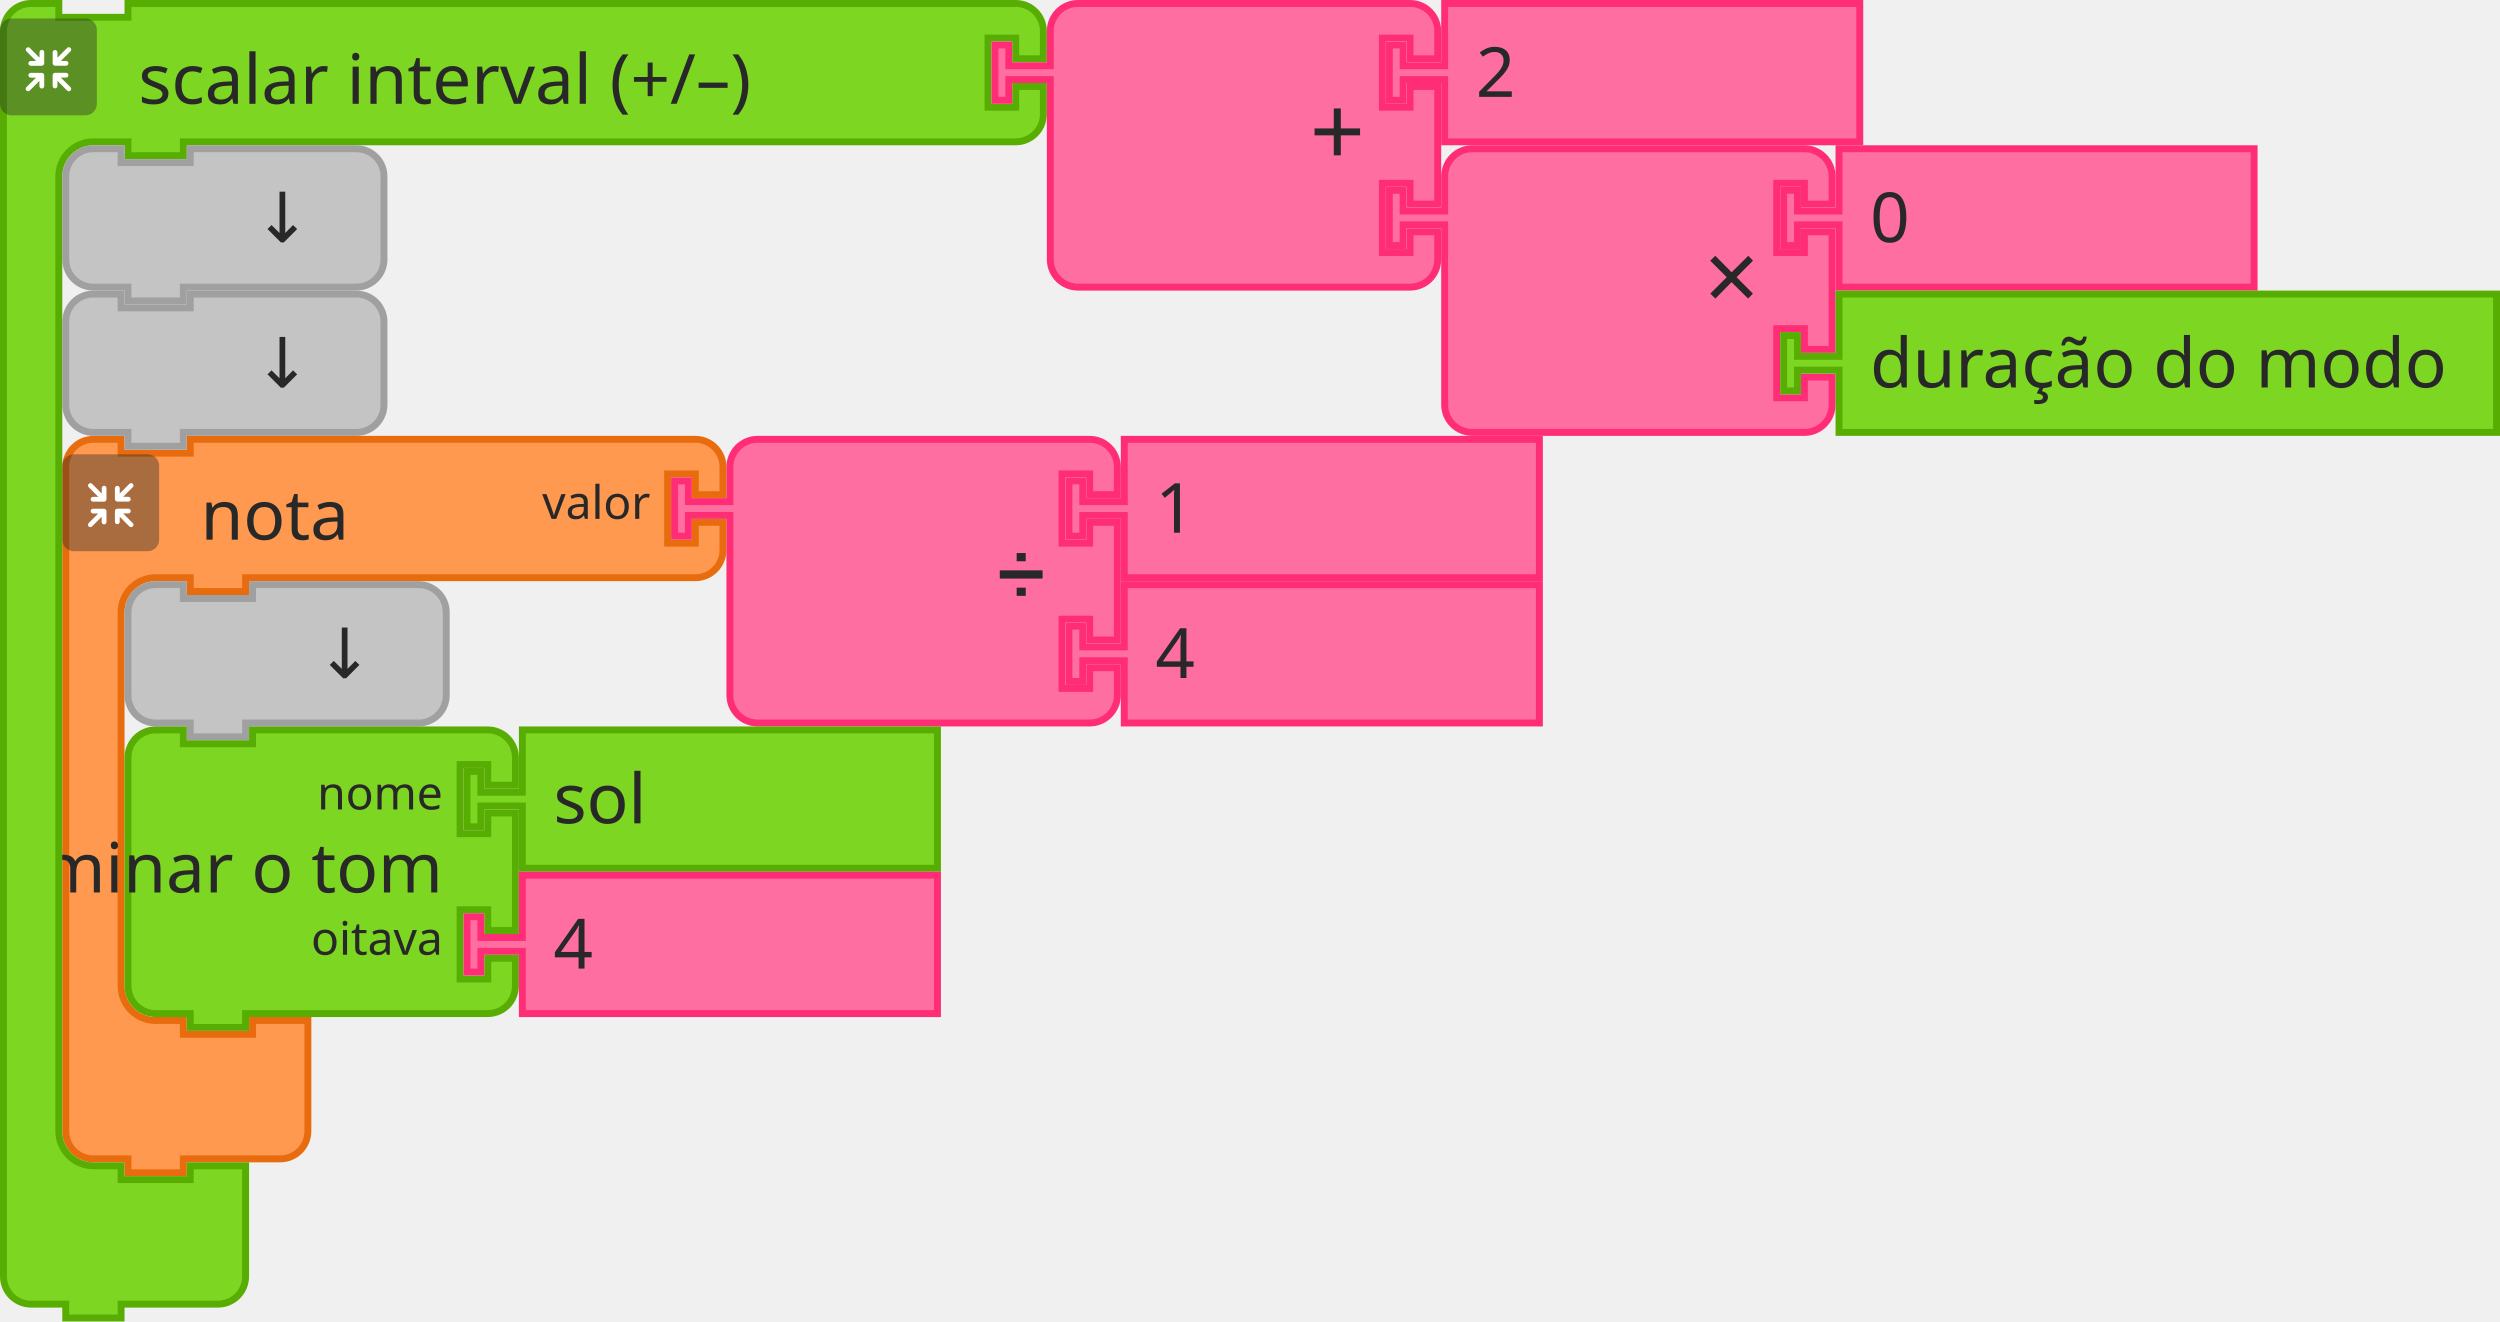
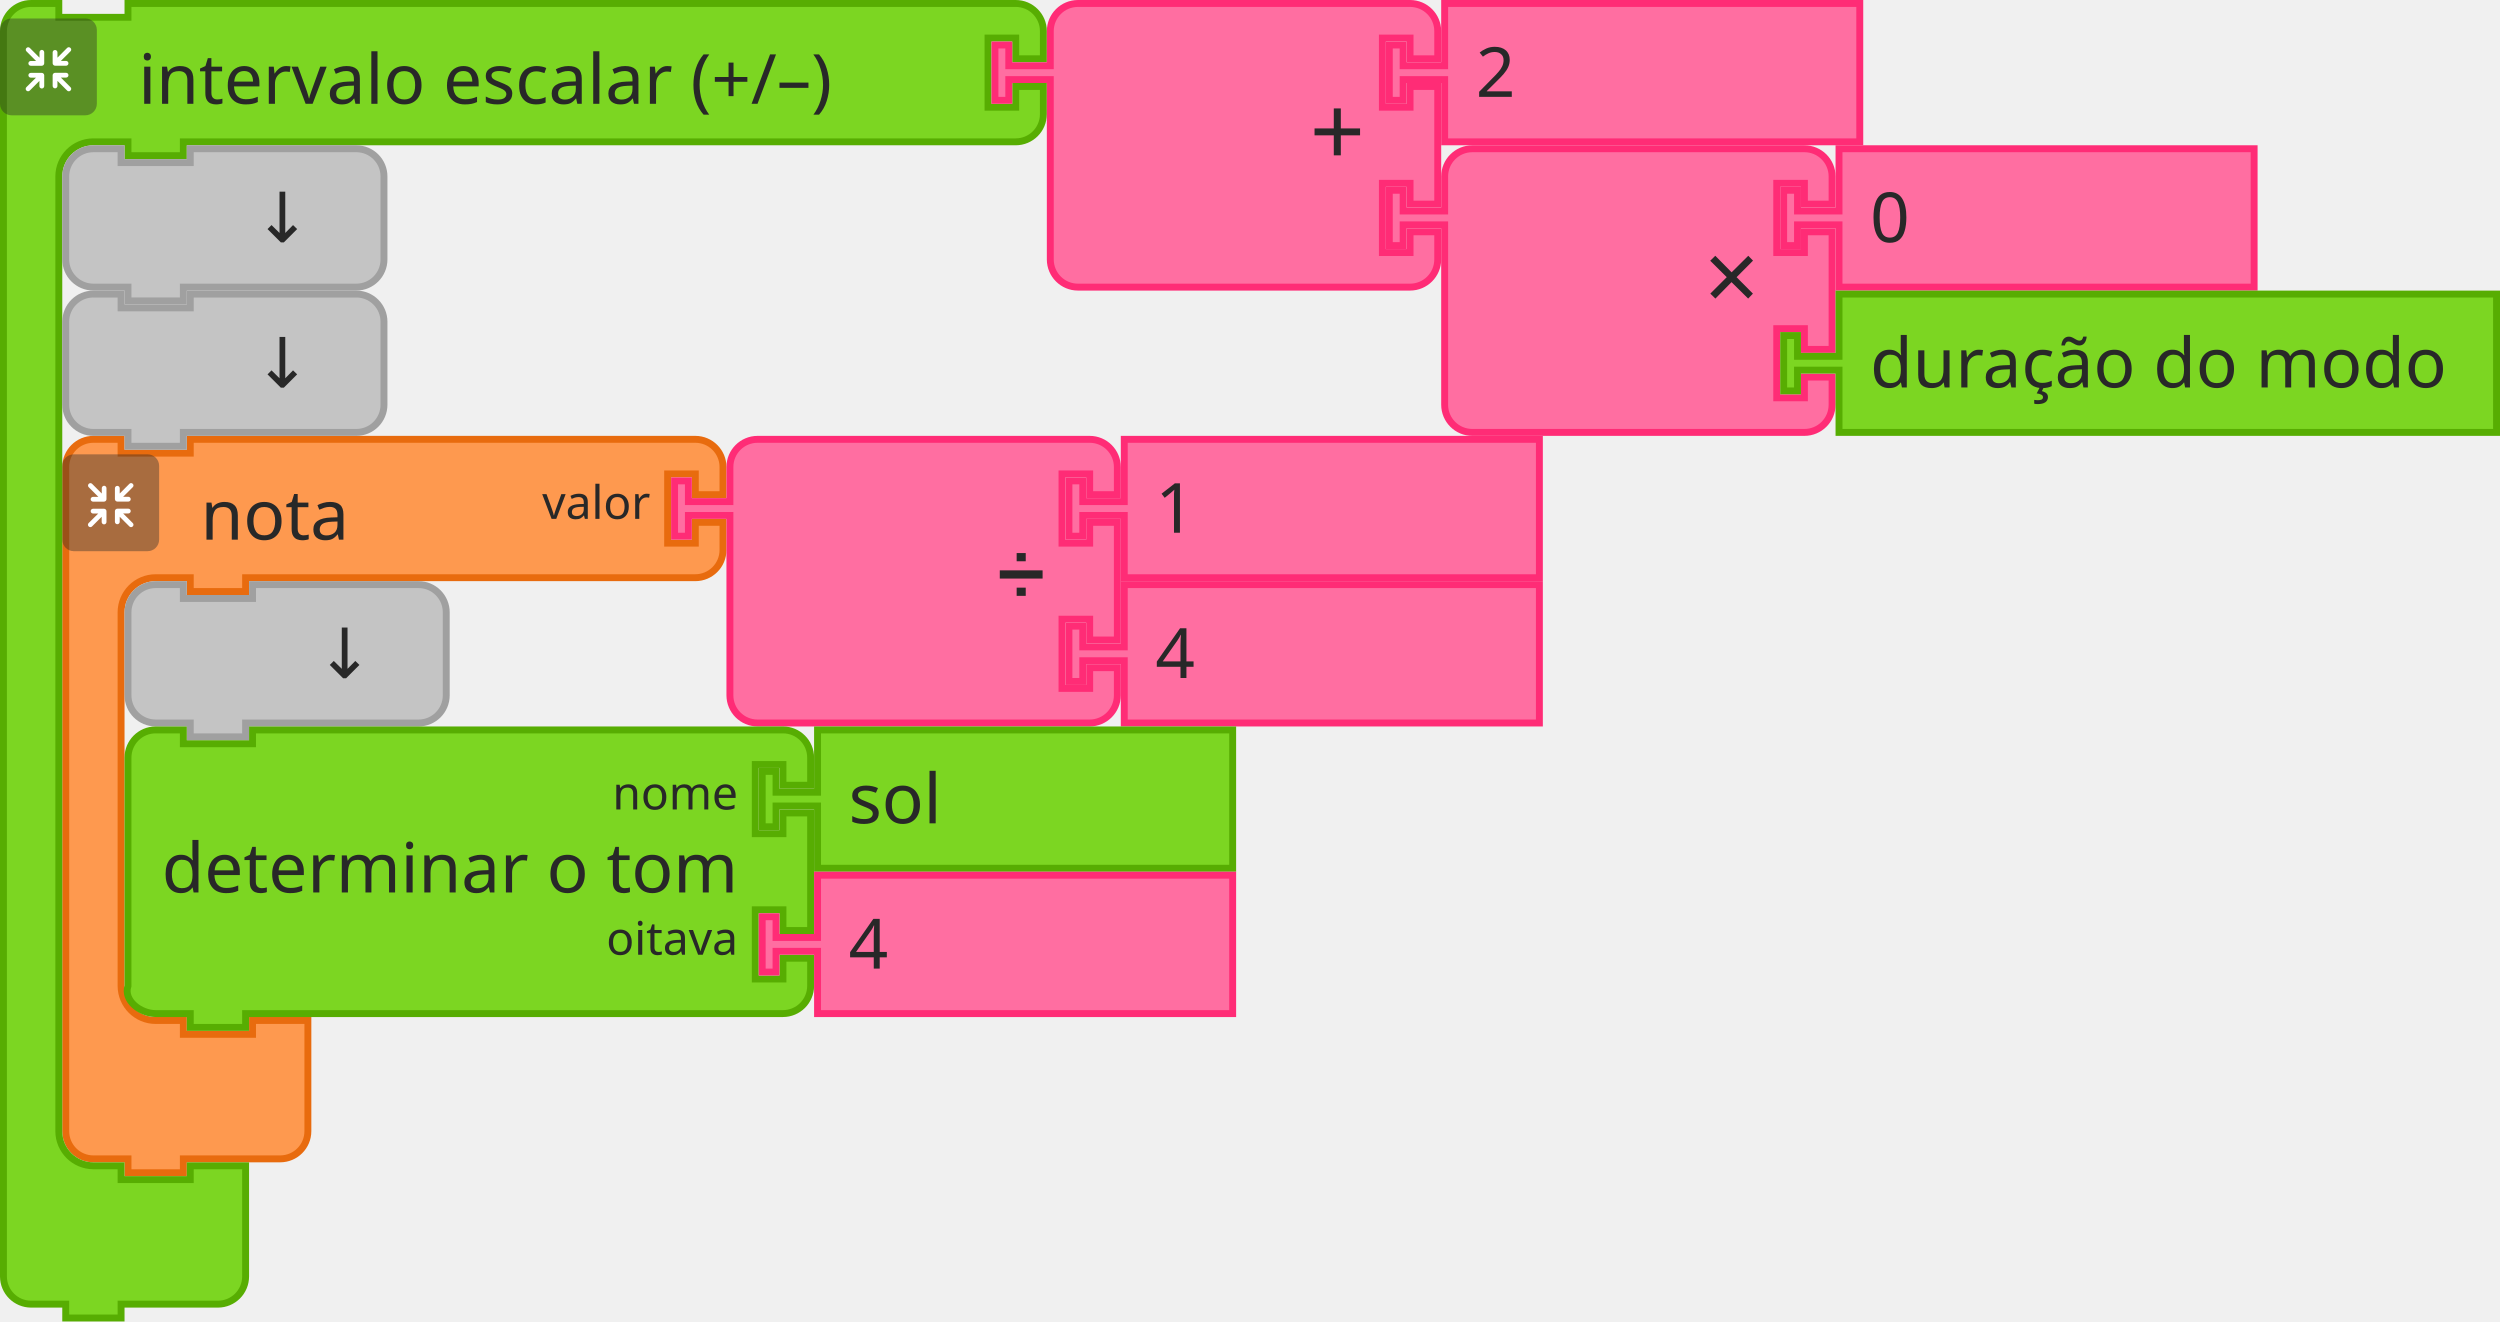
- <svg xmlns="http://www.w3.org/2000/svg" id="svg11666" version="1.1" viewBox="0 0 143.409 75.803" height="75.803mm" width="143.409mm">
+ <svg xmlns="http://www.w3.org/2000/svg" width="143.409mm" height="75.803mm" viewBox="0 0 143.409 75.803" version="1.1" id="svg11666">
  <defs id="defs11660" />
-   <g transform="translate(393.5142,-42.61272)" id="layer1">
-     <g transform="matrix(0.2645833,0,0,0.2645833,-822.9329,-30.41228)" id="g10652">
-       <g id="g106">
-         <g transform="translate(1636.5,370.5)" id="g86">
-           <g transform="scale(1.5)" id="g84">
-             <path d="m 0.5,8.5 v -4 a 4,4 90 0 1 4,-4 h 4 v 2 h 10 v -2 h 9 60 4 a 4,4 90 0 1 4,4 v 4 h -4 v -3 h -4 v 10 h 4 v -3 h 4 v 4 a 4,4 90 0 1 -4,4 h -4 -60 -1 v 2 h -8 v -2 h -1 -4 a 5,5 90 0 0 -5,5 v 4 4 42 4 a 5,5 90 0 0 5,5 h 4 v 2 h 10 v -2 h 8 v 6 6 4 a 4,4 90 0 1 -4,4 h -4 -9 -1 v 2 h -8 v -2 h -1 -4 a 4,4 90 0 1 -4,-4 v -4 z" style="fill:#fe994f;fill-opacity:1;stroke:#e86b0e;stroke-width:1;stroke-linecap:round;stroke-opacity:1" id="path74" />
-             <text style="font-size:10px;font-family:sans-serif;text-anchor:start;fill:#282828" id="text78">
-               <tspan x="20" y="15" id="tspan76">nota</tspan>
-             </text>
-             <text style="font-size:6.667px;font-family:sans-serif;text-anchor:end;fill:#282828" id="text82">
-               <tspan x="85" y="12" id="tspan80">valor</tspan>
-             </text>
+   <g transform="matrix(0.2645833,0,0,0.2645833,-429.4187,-73.025)" id="g106">
+     <g id="g86" transform="translate(1636.5,370.5)">
+       <g id="g84" transform="scale(1.5)">
+         <path id="path74" style="fill:#fe994f;fill-opacity:1;stroke:#e86b0e;stroke-width:1;stroke-linecap:round;stroke-opacity:1" d="m 0.5,8.5 v -4 a 4,4 90 0 1 4,-4 h 4 v 2 h 10 v -2 h 9 60 4 a 4,4 90 0 1 4,4 v 4 h -4 v -3 h -4 v 10 h 4 v -3 h 4 v 4 a 4,4 90 0 1 -4,4 h -4 -60 -1 v 2 h -8 v -2 h -1 -4 a 5,5 90 0 0 -5,5 v 4 4 42 4 a 5,5 90 0 0 5,5 h 4 v 2 h 10 v -2 h 8 v 6 6 4 a 4,4 90 0 1 -4,4 h -4 -9 -1 v 2 h -8 v -2 h -1 -4 a 4,4 90 0 1 -4,-4 v -4 z" />
+         <text id="text78" style="font-size:10px;font-family:sans-serif;text-anchor:start;fill:#282828">
+           <tspan id="tspan76" y="15" x="20">nota</tspan>
+         </text>
+         <text id="text82" style="font-size:6.667px;font-family:sans-serif;text-anchor:end;fill:#282828">
+           <tspan id="tspan80" y="12" x="85">valor</tspan>
+         </text>
+       </g>
+     </g>
+     <g id="g104" transform="matrix(0.5,0,0,0.5,1636.5,374.5)">
+       <g id="g102" style="isolation:isolate">
+         <g data-name="レイヤー 2" id="g100">
+           <g id="g98">
+             <rect id="rect88" style="opacity:0.4;mix-blend-mode:multiply;fill:#292929" ry="5" rx="5" height="42" width="42" x="0" y="0" />
+             <path id="path90" style="fill:#ffffff" d="m 30.56,29.8 -4.17,-4.16 h 2.26 a 1.035,1.035 0 1 0 0,-2.07 h -4.71 a 1.08,1.08 0 0 0 -1.11,1 v 0 c 0,0 0,0 0,0.06 v 4.64 0 a 1.04,1.04 0 1 0 2.08,0 v -2.19 l 4.19,4.19 a 1,1 0 0 0 1.46,0 1,1 0 0 0 0,-1.47 z" />
+             <path id="path92" style="fill:#ffffff" d="m 19.17,24.6 a 1.08,1.08 0 0 0 -1.11,-1 h -4.71 a 1.035,1.035 0 1 0 0,2.07 h 2.25 l -4.16,4.13 a 1.039,1.039 0 0 0 1.47,1.47 l 4.18,-4.19 v 2.26 a 1.04,1.04 0 1 0 2.08,0 V 24.7 c 0,0 0,0 0,-0.06 a 0.08,0.08 0 0 1 0,-0.04 z" />
+             <path id="path94" style="fill:#ffffff" d="m 23.94,20.5 h 4.7 a 1.04,1.04 0 1 0 0,-2.08 h -2.25 l 4.17,-4.16 a 1,1 0 0 0 0,-1.47 1,1 0 0 0 -1.46,0 L 24.91,17 v -2.28 a 1.04,1.04 0 1 0 -2.08,0 v 4.64 a 0.43,0.43 0 0 0 0,0.05 v 0.05 a 1.09,1.09 0 0 0 1.11,1.04 z" />
+             <path id="path96" style="fill:#ffffff" d="m 18.13,13.62 a 1.08,1.08 0 0 0 -1,1.09 V 17 l -4.18,-4.19 a 1,1 0 0 0 -1.47,0 1,1 0 0 0 0,1.46 l 4.16,4.17 h -2.29 a 1.04,1.04 0 1 0 0,2.08 h 4.71 a 1.09,1.09 0 0 0 1.11,-1 c 0,0 0,0 0,-0.06 v -4.75 a 1.07,1.07 0 0 0 -1.04,-1.09 z" />
          </g>
-         </g>
-         <g transform="matrix(0.5,0,0,0.5,1636.5,374.5)" id="g104">
-           <g style="isolation:isolate" id="g102">
-             <g id="g100" data-name="レイヤー 2">
-               <g id="g98">
-                 <rect y="0" x="0" width="42" height="42" rx="5" ry="5" style="opacity:0.4;mix-blend-mode:multiply;fill:#292929" id="rect88" />
-                 <path d="m 30.56,29.8 -4.17,-4.16 h 2.26 a 1.035,1.035 0 1 0 0,-2.07 h -4.71 a 1.08,1.08 0 0 0 -1.11,1 v 0 c 0,0 0,0 0,0.06 v 4.64 0 a 1.04,1.04 0 1 0 2.08,0 v -2.19 l 4.19,4.19 a 1,1 0 0 0 1.46,0 1,1 0 0 0 0,-1.47 z" style="fill:#ffffff" id="path90" />
-                 <path d="m 19.17,24.6 a 1.08,1.08 0 0 0 -1.11,-1 h -4.71 a 1.035,1.035 0 1 0 0,2.07 h 2.25 l -4.16,4.13 a 1.039,1.039 0 0 0 1.47,1.47 l 4.18,-4.19 v 2.26 a 1.04,1.04 0 1 0 2.08,0 V 24.7 c 0,0 0,0 0,-0.06 a 0.08,0.08 0 0 1 0,-0.04 z" style="fill:#ffffff" id="path92" />
-                 <path d="m 23.94,20.5 h 4.7 a 1.04,1.04 0 1 0 0,-2.08 h -2.25 l 4.17,-4.16 a 1,1 0 0 0 0,-1.47 1,1 0 0 0 -1.46,0 L 24.91,17 v -2.28 a 1.04,1.04 0 1 0 -2.08,0 v 4.64 a 0.43,0.43 0 0 0 0,0.05 v 0.05 a 1.09,1.09 0 0 0 1.11,1.04 z" style="fill:#ffffff" id="path94" />
-                 <path d="m 18.13,13.62 a 1.08,1.08 0 0 0 -1,1.09 V 17 l -4.18,-4.19 a 1,1 0 0 0 -1.47,0 1,1 0 0 0 0,1.46 l 4.16,4.17 h -2.29 a 1.04,1.04 0 1 0 0,2.08 h 4.71 a 1.09,1.09 0 0 0 1.11,-1 c 0,0 0,0 0,-0.06 v -4.75 a 1.07,1.07 0 0 0 -1.04,-1.09 z" style="fill:#ffffff" id="path96" />
-               </g>
-             </g>
-           </g>
-         </g>
-       </g>
-       <g transform="translate(1768.5,370.5)" id="g124">
-         <g transform="scale(1.5)" id="g122">
-           <path d="m 8.5,8.5 v -4 a 4,4 90 0 1 4,-4 h 4 10 30 4 a 4,4 90 0 1 4,4 v 4 h -4 v -3 h -4 v 10 h 4 v -3 h 4 v 17 h -4 v -3 h -4 v 10 h 4 v -3 h 4 v 4 a 4,4 90 0 1 -4,4 h -4 -30 -10 -4 a 4,4 90 0 1 -4,-4 v -4 -21 -1 h -6 v 3 h -2 v -8 h 2 v 3 h 6 z" style="fill:#ff6ea1;fill-opacity:1;stroke:#ff2c76;stroke-width:1;stroke-linecap:round;stroke-opacity:1" id="path108" />
-           <text style="font-size:9px;font-family:sans-serif;text-anchor:end;fill:#282828" id="text112">
-             <tspan x="54" y="23" id="tspan110">➗</tspan>
-           </text>
-           <text style="font-size:6px;font-family:sans-serif;text-anchor:end;fill:#282828" id="text116">
-             <tspan x="54" y="12" id="tspan114" />
-           </text>
-           <text style="font-size:6px;font-family:sans-serif;text-anchor:end;fill:#282828" id="text120">
-             <tspan x="54" y="33" id="tspan118" />
-           </text>
-         </g>
-       </g>
-       <g transform="translate(1854,370.5)" id="g134">
-         <g transform="scale(1.5)" id="g132">
-           <path d="m 8.5,0.5 h 60 v 20 h -60 v -8 -1 h -6 v 3 h -2 v -8 h 2 v 3 h 6 v -1 z" style="fill:#ff6ea1;fill-opacity:1;stroke:#ff2c76;stroke-width:1;stroke-linecap:round;stroke-opacity:1" id="path126" />
-           <text style="font-size:10px;font-family:sans-serif;text-anchor:start;fill:#282828" id="text130">
-             <tspan x="13" y="14" id="tspan128">1</tspan>
-           </text>
-         </g>
-       </g>
-       <g transform="translate(1854,402)" id="g144">
-         <g transform="scale(1.5)" id="g142">
-           <path d="m 8.5,0.5 h 60 v 20 h -60 v -8 -1 h -6 v 3 h -2 v -8 h 2 v 3 h 6 v -1 z" style="fill:#ff6ea1;fill-opacity:1;stroke:#ff2c76;stroke-width:1;stroke-linecap:round;stroke-opacity:1" id="path136" />
-           <text style="font-size:10px;font-family:sans-serif;text-anchor:start;fill:#282828" id="text140">
-             <tspan x="13" y="14" id="tspan138">4</tspan>
-           </text>
-         </g>
-       </g>
-       <g transform="translate(1650,402)" id="g154">
-         <g transform="scale(1.5)" id="g152">
-           <path d="m 0.5,8.5 v -4 a 4,4 90 0 1 4,-4 h 4 v 2 h 10 v -2 h 20 4 a 4,4 90 0 1 4,4 v 4 4 4 a 4,4 90 0 1 -4,4 h -4 -20 -1 v 2 h -8 v -2 h -1 -4 a 4,4 90 0 1 -4,-4 v -4 z" style="fill:#c4c4c4;fill-opacity:1;stroke:#a0a0a0;stroke-width:1;stroke-linecap:round;stroke-opacity:1" id="path146" />
-           <text style="font-size:10px;font-family:sans-serif;text-anchor:end;fill:#282828" id="text150">
-             <tspan x="36" y="14" id="tspan148">↓</tspan>
-           </text>
-         </g>
-       </g>
-       <g transform="translate(1650,433.5)" id="g172">
-         <g transform="scale(1.5)" id="g170">
-           <path d="m 0.5,8.5 v -4 a 4,4 90 0 1 4,-4 h 4 v 2 h 10 v -2 h 30 4 a 4,4 90 0 1 4,4 v 4 h -4 v -3 h -4 v 10 h 4 v -3 h 4 v 17 h -4 v -3 h -4 v 10 h 4 v -3 h 4 v 4 a 4,4 90 0 1 -4,4 h -4 -30 -1 v 2 h -8 v -2 h -1 -4 a 4,4 90 0 1 -4,-4 v -4 -21 z" style="fill:#7cd622;fill-opacity:1;stroke:#57ad02;stroke-width:1;stroke-linecap:round;stroke-opacity:1" id="path156" />
-           <text style="font-size:10px;font-family:sans-serif;text-anchor:end;fill:#282828" id="text160">
-             <tspan x="46" y="24" id="tspan158">determinar o tom</tspan>
-           </text>
-           <text style="font-size:6.667px;font-family:sans-serif;text-anchor:end;fill:#282828" id="text164">
-             <tspan x="46" y="12" id="tspan162">nome</tspan>
-           </text>
-           <text style="font-size:6.667px;font-family:sans-serif;text-anchor:end;fill:#282828" id="text168">
-             <tspan x="46" y="33" id="tspan166">oitava</tspan>
-           </text>
-         </g>
-       </g>
-       <g transform="translate(1723.5,433.5)" id="g182">
-         <g transform="scale(1.5)" id="g180">
-           <path d="m 8.5,0.5 h 60 v 20 h -60 v -8 -1 h -6 v 3 h -2 v -8 h 2 v 3 h 6 v -1 z" style="fill:#7cd622;fill-opacity:1;stroke:#57ad02;stroke-width:1;stroke-linecap:round;stroke-opacity:1" id="path174" />
-           <text style="font-size:10px;font-family:sans-serif;text-anchor:start;fill:#282828" id="text178">
-             <tspan x="13" y="14" id="tspan176">sol</tspan>
-           </text>
-         </g>
-       </g>
-       <g transform="translate(1723.5,465)" id="g192">
-         <g transform="scale(1.5)" id="g190">
-           <path d="m 8.5,0.5 h 60 v 20 h -60 v -8 -1 h -6 v 3 h -2 v -8 h 2 v 3 h 6 v -1 z" style="fill:#ff6ea1;fill-opacity:1;stroke:#ff2c76;stroke-width:1;stroke-linecap:round;stroke-opacity:1" id="path184" />
-           <text style="font-size:10px;font-family:sans-serif;text-anchor:start;fill:#282828" id="text188">
-             <tspan x="13" y="14" id="tspan186">4</tspan>
-           </text>
-         </g>
-       </g>
-       <g id="g1742">
-         <g transform="translate(1623,276)" id="g1722">
-           <g transform="scale(1.5)" id="g1720">
-             <path d="m 0.5,8.5 v -4 a 4,4 90 0 1 4,-4 h 4 v 2 h 10 v -2 h 9 115.308 4 a 4,4 90 0 1 4,4 v 4 h -4 v -3 h -4 v 10 h 4 v -3 h 4 v 4 a 4,4 90 0 1 -4,4 h -4 H 27.5 h -1 v 2 h -8 v -2 h -1 -4 a 5,5 90 0 0 -5,5 v 4 4 126 4 a 5,5 90 0 0 5,5 h 4 v 2 h 10 v -2 h 8 v 6 6 4 a 4,4 90 0 1 -4,4 h -4 -9 -1 v 2 h -8 v -2 h -1 -4 a 4,4 90 0 1 -4,-4 v -4 z" style="fill:#7cd622;fill-opacity:1;stroke:#57ad02;stroke-width:1;stroke-linecap:round;stroke-opacity:1" id="path1710" />
-             <text style="font-size:10px;font-family:sans-serif;text-anchor:start;fill:#282828" id="text1714">
-               <tspan x="20" y="15" id="tspan1712">scalar interval (+/–)</tspan>
-             </text>
-             <text style="font-size:6.667px;font-family:sans-serif;text-anchor:end;fill:#282828" id="text1718">
-               <tspan x="141" y="12" id="tspan1716" />
-             </text>
-           </g>
-         </g>
-         <g transform="matrix(0.5,0,0,0.5,1623,280)" id="g1740">
-           <g style="isolation:isolate" id="g1738">
-             <g id="g1736" data-name="レイヤー 2">
-               <g id="g1734">
-                 <rect y="0" x="0" width="42" height="42" rx="5" ry="5" style="opacity:0.4;mix-blend-mode:multiply;fill:#292929" id="rect1724" />
-                 <path d="m 30.56,29.8 -4.17,-4.16 h 2.26 a 1.035,1.035 0 1 0 0,-2.07 h -4.71 a 1.08,1.08 0 0 0 -1.11,1 v 0 c 0,0 0,0 0,0.06 v 4.64 0 a 1.04,1.04 0 1 0 2.08,0 v -2.19 l 4.19,4.19 a 1,1 0 0 0 1.46,0 1,1 0 0 0 0,-1.47 z" style="fill:#ffffff" id="path1726" />
-                 <path d="m 19.17,24.6 a 1.08,1.08 0 0 0 -1.11,-1 h -4.71 a 1.035,1.035 0 1 0 0,2.07 h 2.25 l -4.16,4.13 a 1.039,1.039 0 0 0 1.47,1.47 l 4.18,-4.19 v 2.26 a 1.04,1.04 0 1 0 2.08,0 V 24.7 c 0,0 0,0 0,-0.06 a 0.08,0.08 0 0 1 0,-0.04 z" style="fill:#ffffff" id="path1728" />
-                 <path d="m 23.94,20.5 h 4.7 a 1.04,1.04 0 1 0 0,-2.08 h -2.25 l 4.17,-4.16 a 1,1 0 0 0 0,-1.47 1,1 0 0 0 -1.46,0 L 24.91,17 v -2.28 a 1.04,1.04 0 1 0 -2.08,0 v 4.64 a 0.43,0.43 0 0 0 0,0.05 v 0.05 a 1.09,1.09 0 0 0 1.11,1.04 z" style="fill:#ffffff" id="path1730" />
-                 <path d="m 18.13,13.62 a 1.08,1.08 0 0 0 -1,1.09 V 17 l -4.18,-4.19 a 1,1 0 0 0 -1.47,0 1,1 0 0 0 0,1.46 l 4.16,4.17 h -2.29 a 1.04,1.04 0 1 0 0,2.08 h 4.71 a 1.09,1.09 0 0 0 1.11,-1 c 0,0 0,0 0,-0.06 v -4.75 a 1.07,1.07 0 0 0 -1.04,-1.09 z" style="fill:#ffffff" id="path1732" />
-               </g>
-             </g>
-           </g>
-         </g>
-       </g>
-       <g transform="translate(1837.961,276)" id="g1760">
-         <g transform="scale(1.5)" id="g1758">
-           <path d="m 8.5,8.5 v -4 a 4,4 90 0 1 4,-4 h 4 10 30 4 a 4,4 90 0 1 4,4 v 4 h -4 v -3 h -4 v 10 h 4 v -3 h 4 v 17 h -4 v -3 h -4 v 10 h 4 v -3 h 4 v 4 a 4,4 90 0 1 -4,4 h -4 -30 -10 -4 a 4,4 90 0 1 -4,-4 v -4 -21 -1 h -6 v 3 h -2 v -8 h 2 v 3 h 6 z" style="fill:#ff6ea1;fill-opacity:1;stroke:#ff2c76;stroke-width:1;stroke-linecap:round;stroke-opacity:1" id="path1744" />
-           <text style="font-size:14px;font-family:sans-serif;text-anchor:end;fill:#282828" id="text1748">
-             <tspan x="54" y="24" id="tspan1746">+</tspan>
-           </text>
-           <text style="font-size:9.333px;font-family:sans-serif;text-anchor:end;fill:#282828" id="text1752">
-             <tspan x="54" y="12" id="tspan1750" />
-           </text>
-           <text style="font-size:9.333px;font-family:sans-serif;text-anchor:end;fill:#282828" id="text1756">
-             <tspan x="54" y="33" id="tspan1754" />
-           </text>
-         </g>
-       </g>
-       <g transform="translate(1923.461,276)" id="g1770">
-         <g transform="scale(1.5)" id="g1768">
-           <path d="m 8.5,0.5 h 60 v 20 h -60 v -8 -1 h -6 v 3 h -2 v -8 h 2 v 3 h 6 v -1 z" style="fill:#ff6ea1;fill-opacity:1;stroke:#ff2c76;stroke-width:1;stroke-linecap:round;stroke-opacity:1" id="path1762" />
-           <text style="font-size:10px;font-family:sans-serif;text-anchor:start;fill:#282828" id="text1766">
-             <tspan x="13" y="14" id="tspan1764">2</tspan>
-           </text>
-         </g>
-       </g>
-       <g transform="translate(1923.461,307.5)" id="g1788">
-         <g transform="scale(1.5)" id="g1786">
-           <path d="m 8.5,8.5 v -4 a 4,4 90 0 1 4,-4 h 4 10 30 4 a 4,4 90 0 1 4,4 v 4 h -4 v -3 h -4 v 10 h 4 v -3 h 4 v 17 h -4 v -3 h -4 v 10 h 4 v -3 h 4 v 4 a 4,4 90 0 1 -4,4 h -4 -30 -10 -4 a 4,4 90 0 1 -4,-4 v -4 -21 -1 h -6 v 3 h -2 v -8 h 2 v 3 h 6 z" style="fill:#ff6ea1;fill-opacity:1;stroke:#ff2c76;stroke-width:1;stroke-linecap:round;stroke-opacity:1" id="path1772" />
-           <text style="font-size:14px;font-family:sans-serif;text-anchor:end;fill:#282828" id="text1776">
-             <tspan x="54" y="24" id="tspan1774">×</tspan>
-           </text>
-           <text style="font-size:9.333px;font-family:sans-serif;text-anchor:end;fill:#282828" id="text1780">
-             <tspan x="54" y="12" id="tspan1778" />
-           </text>
-           <text style="font-size:9.333px;font-family:sans-serif;text-anchor:end;fill:#282828" id="text1784">
-             <tspan x="54" y="33" id="tspan1782" />
-           </text>
-         </g>
-       </g>
-       <g transform="translate(2008.961,307.5)" id="g1798">
-         <g transform="scale(1.5)" id="g1796">
-           <path d="m 8.5,0.5 h 60 v 20 h -60 v -8 -1 h -6 v 3 h -2 v -8 h 2 v 3 h 6 v -1 z" style="fill:#ff6ea1;fill-opacity:1;stroke:#ff2c76;stroke-width:1;stroke-linecap:round;stroke-opacity:1" id="path1790" />
-           <text style="font-size:10px;font-family:sans-serif;text-anchor:start;fill:#282828" id="text1794">
-             <tspan x="13" y="14" id="tspan1792">0</tspan>
-           </text>
-         </g>
-       </g>
-       <g transform="translate(2008.961,339)" id="g1808">
-         <g transform="scale(1.5)" id="g1806">
-           <path d="m 8.5,0.5 h 95.039 v 20 H 8.5 v -8 -1 h -6 v 3 h -2 v -8 h 2 v 3 h 6 v -1 z" style="fill:#7cd622;fill-opacity:1;stroke:#57ad02;stroke-width:1;stroke-linecap:round;stroke-opacity:1" id="path1800" />
-           <text style="font-size:10px;font-family:sans-serif;text-anchor:start;fill:#282828" id="text1804">
-             <tspan x="13" y="14" id="tspan1802">duração do modo</tspan>
-           </text>
-         </g>
-       </g>
-       <g transform="translate(1636.5,307.5)" id="g1818">
-         <g transform="scale(1.5)" id="g1816">
-           <path d="m 0.5,8.5 v -4 a 4,4 90 0 1 4,-4 h 4 v 2 h 10 v -2 h 20 4 a 4,4 90 0 1 4,4 v 4 4 4 a 4,4 90 0 1 -4,4 h -4 -20 -1 v 2 h -8 v -2 h -1 -4 a 4,4 90 0 1 -4,-4 v -4 z" style="fill:#c4c4c4;fill-opacity:1;stroke:#a0a0a0;stroke-width:1;stroke-linecap:round;stroke-opacity:1" id="path1810" />
-           <text style="font-size:10px;font-family:sans-serif;text-anchor:end;fill:#282828" id="text1814">
-             <tspan x="36" y="14" id="tspan1812">↓</tspan>
-           </text>
-         </g>
-       </g>
-       <g transform="translate(1636.5,339)" id="g1828">
-         <g transform="scale(1.5)" id="g1826">
-           <path d="m 0.5,8.5 v -4 a 4,4 90 0 1 4,-4 h 4 v 2 h 10 v -2 h 20 4 a 4,4 90 0 1 4,4 v 4 4 4 a 4,4 90 0 1 -4,4 h -4 -20 -1 v 2 h -8 v -2 h -1 -4 a 4,4 90 0 1 -4,-4 v -4 z" style="fill:#c4c4c4;fill-opacity:1;stroke:#a0a0a0;stroke-width:1;stroke-linecap:round;stroke-opacity:1" id="path1820" />
-           <text style="font-size:10px;font-family:sans-serif;text-anchor:end;fill:#282828" id="text1824">
-             <tspan x="36" y="14" id="tspan1822">↓</tspan>
-           </text>
        </g>
      </g>
    </g>
  </g>
+   <g id="g124" transform="matrix(0.2645833,0,0,0.2645833,38.49688,25.00313)">
+     <g id="g122" transform="scale(1.5)">
+       <path id="path108" style="fill:#ff6ea1;fill-opacity:1;stroke:#ff2c76;stroke-width:1;stroke-linecap:round;stroke-opacity:1" d="m 8.5,8.5 v -4 a 4,4 90 0 1 4,-4 h 4 10 30 4 a 4,4 90 0 1 4,4 v 4 h -4 v -3 h -4 v 10 h 4 v -3 h 4 v 17 h -4 v -3 h -4 v 10 h 4 v -3 h 4 v 4 a 4,4 90 0 1 -4,4 h -4 -30 -10 -4 a 4,4 90 0 1 -4,-4 v -4 -21 -1 h -6 v 3 h -2 v -8 h 2 v 3 h 6 z" />
+       <text id="text112" style="font-size:9px;font-family:sans-serif;text-anchor:end;fill:#282828">
+         <tspan id="tspan110" y="23" x="54">➗</tspan>
+       </text>
+       <text id="text116" style="font-size:6px;font-family:sans-serif;text-anchor:end;fill:#282828">
+         <tspan id="tspan114" y="12" x="54" />
+       </text>
+       <text id="text120" style="font-size:6px;font-family:sans-serif;text-anchor:end;fill:#282828">
+         <tspan id="tspan118" y="33" x="54" />
+       </text>
+     </g>
+   </g>
+   <g id="g134" transform="matrix(0.2645833,0,0,0.2645833,61.11875,25.00313)">
+     <g id="g132" transform="scale(1.5)">
+       <path id="path126" style="fill:#ff6ea1;fill-opacity:1;stroke:#ff2c76;stroke-width:1;stroke-linecap:round;stroke-opacity:1" d="m 8.5,0.5 h 60 v 20 h -60 v -8 -1 h -6 v 3 h -2 v -8 h 2 v 3 h 6 v -1 z" />
+       <text id="text130" style="font-size:10px;font-family:sans-serif;text-anchor:start;fill:#282828">
+         <tspan id="tspan128" y="14" x="13">1</tspan>
+       </text>
+     </g>
+   </g>
+   <g id="g144" transform="matrix(0.2645833,0,0,0.2645833,61.11875,33.3375)">
+     <g id="g142" transform="scale(1.5)">
+       <path id="path136" style="fill:#ff6ea1;fill-opacity:1;stroke:#ff2c76;stroke-width:1;stroke-linecap:round;stroke-opacity:1" d="m 8.5,0.5 h 60 v 20 h -60 v -8 -1 h -6 v 3 h -2 v -8 h 2 v 3 h 6 v -1 z" />
+       <text id="text140" style="font-size:10px;font-family:sans-serif;text-anchor:start;fill:#282828">
+         <tspan id="tspan138" y="14" x="13">4</tspan>
+       </text>
+     </g>
+   </g>
+   <g id="g154" transform="matrix(0.2645833,0,0,0.2645833,7.143755,33.3375)">
+     <g id="g152" transform="scale(1.5)">
+       <path id="path146" style="fill:#c4c4c4;fill-opacity:1;stroke:#a0a0a0;stroke-width:1;stroke-linecap:round;stroke-opacity:1" d="m 0.5,8.5 v -4 a 4,4 90 0 1 4,-4 h 4 v 2 h 10 v -2 h 20 4 a 4,4 90 0 1 4,4 v 4 4 4 a 4,4 90 0 1 -4,4 h -4 -20 -1 v 2 h -8 v -2 h -1 -4 a 4,4 90 0 1 -4,-4 v -4 z" />
+       <text id="text150" style="font-size:10px;font-family:sans-serif;text-anchor:end;fill:#282828">
+         <tspan id="tspan148" y="14" x="36">↓</tspan>
+       </text>
+     </g>
+   </g>
+   <g id="g172" transform="matrix(0.2645833,0,0,0.2645833,24.0771,41.67188)">
+     <g id="g170" transform="scale(1.5)">
+       <path id="path156" style="fill:#7cd622;fill-opacity:1;stroke:#57ad02;stroke-width:1;stroke-linecap:round;stroke-opacity:1" d="m -42.167,8.5 v -4 c 0,-2.209 1.791,-4 4,-4 h 4 v 2 h 10 v -2 H 48.5 h 4 c 2.209,0 4,1.791 4,4 v 4 h -4 v -3 h -4 v 10 h 4 v -3 h 4 v 17 h -4 v -3 h -4 v 10 h 4 v -3 h 4 v 4 c 0,2.209 -1.791,4 -4,4 h -4 -72.667 -1 v 2 h -8 v -2 h -1 -4 c -2.209,0 -4.699,-1.904 -4,-4 v -4 -21 z" />
+       <text id="text160" style="font-size:10px;font-family:sans-serif;text-anchor:end;fill:#282828">
+         <tspan id="tspan158" y="24" x="46">determinar o tom</tspan>
+       </text>
+       <text id="text164" style="font-size:6.667px;font-family:sans-serif;text-anchor:end;fill:#282828">
+         <tspan id="tspan162" y="12" x="46">nome</tspan>
+       </text>
+       <text id="text168" style="font-size:6.667px;font-family:sans-serif;text-anchor:end;fill:#282828">
+         <tspan id="tspan166" y="33" x="46">oitava</tspan>
+       </text>
+     </g>
+   </g>
+   <g id="g182" transform="matrix(0.2645833,0,0,0.2645833,43.52397,41.67188)">
+     <g id="g180" transform="scale(1.5)">
+       <path id="path174" style="fill:#7cd622;fill-opacity:1;stroke:#57ad02;stroke-width:1;stroke-linecap:round;stroke-opacity:1" d="m 8.5,0.5 h 60 v 20 h -60 v -8 -1 h -6 v 3 h -2 v -8 h 2 v 3 h 6 v -1 z" />
+       <text id="text178" style="font-size:10px;font-family:sans-serif;text-anchor:start;fill:#282828">
+         <tspan id="tspan176" y="14" x="13">sol</tspan>
+       </text>
+     </g>
+   </g>
+   <g id="g192" transform="matrix(0.2645833,0,0,0.2645833,43.52397,50.00625)">
+     <g id="g190" transform="scale(1.5)">
+       <path id="path184" style="fill:#ff6ea1;fill-opacity:1;stroke:#ff2c76;stroke-width:1;stroke-linecap:round;stroke-opacity:1" d="m 8.5,0.5 h 60 v 20 h -60 v -8 -1 h -6 v 3 h -2 v -8 h 2 v 3 h 6 v -1 z" />
+       <text id="text188" style="font-size:10px;font-family:sans-serif;text-anchor:start;fill:#282828">
+         <tspan id="tspan186" y="14" x="13">4</tspan>
+       </text>
+     </g>
+   </g>
+   <g transform="matrix(0.2645833,0,0,0.2645833,-429.4187,-73.025)" id="g1742">
+     <g id="g1722" transform="translate(1623,276)">
+       <g id="g1720" transform="scale(1.5)">
+         <path id="path1710" style="fill:#7cd622;fill-opacity:1;stroke:#57ad02;stroke-width:1;stroke-linecap:round;stroke-opacity:1" d="m 0.5,8.5 v -4 a 4,4 90 0 1 4,-4 h 4 v 2 h 10 v -2 h 9 115.308 4 a 4,4 90 0 1 4,4 v 4 h -4 v -3 h -4 v 10 h 4 v -3 h 4 v 4 a 4,4 90 0 1 -4,4 h -4 H 27.5 h -1 v 2 h -8 v -2 h -1 -4 a 5,5 90 0 0 -5,5 v 4 4 126 4 a 5,5 90 0 0 5,5 h 4 v 2 h 10 v -2 h 8 v 6 6 4 a 4,4 90 0 1 -4,4 h -4 -9 -1 v 2 h -8 v -2 h -1 -4 a 4,4 90 0 1 -4,-4 v -4 z" />
+         <text id="text1714" style="font-size:10px;font-family:sans-serif;text-anchor:start;fill:#282828">
+           <tspan id="tspan1712" y="15" x="20">intervalo escalar (+/–)</tspan>
+         </text>
+         <text id="text1718" style="font-size:6.667px;font-family:sans-serif;text-anchor:end;fill:#282828">
+           <tspan id="tspan1716" y="12" x="141" />
+         </text>
+       </g>
+     </g>
+     <g id="g1740" transform="matrix(0.5,0,0,0.5,1623,280)">
+       <g id="g1738" style="isolation:isolate">
+         <g data-name="レイヤー 2" id="g1736">
+           <g id="g1734">
+             <rect id="rect1724" style="opacity:0.4;mix-blend-mode:multiply;fill:#292929" ry="5" rx="5" height="42" width="42" x="0" y="0" />
+             <path id="path1726" style="fill:#ffffff" d="m 30.56,29.8 -4.17,-4.16 h 2.26 a 1.035,1.035 0 1 0 0,-2.07 h -4.71 a 1.08,1.08 0 0 0 -1.11,1 v 0 c 0,0 0,0 0,0.06 v 4.64 0 a 1.04,1.04 0 1 0 2.08,0 v -2.19 l 4.19,4.19 a 1,1 0 0 0 1.46,0 1,1 0 0 0 0,-1.47 z" />
+             <path id="path1728" style="fill:#ffffff" d="m 19.17,24.6 a 1.08,1.08 0 0 0 -1.11,-1 h -4.71 a 1.035,1.035 0 1 0 0,2.07 h 2.25 l -4.16,4.13 a 1.039,1.039 0 0 0 1.47,1.47 l 4.18,-4.19 v 2.26 a 1.04,1.04 0 1 0 2.08,0 V 24.7 c 0,0 0,0 0,-0.06 a 0.08,0.08 0 0 1 0,-0.04 z" />
+             <path id="path1730" style="fill:#ffffff" d="m 23.94,20.5 h 4.7 a 1.04,1.04 0 1 0 0,-2.08 h -2.25 l 4.17,-4.16 a 1,1 0 0 0 0,-1.47 1,1 0 0 0 -1.46,0 L 24.91,17 v -2.28 a 1.04,1.04 0 1 0 -2.08,0 v 4.64 a 0.43,0.43 0 0 0 0,0.05 v 0.05 a 1.09,1.09 0 0 0 1.11,1.04 z" />
+             <path id="path1732" style="fill:#ffffff" d="m 18.13,13.62 a 1.08,1.08 0 0 0 -1,1.09 V 17 l -4.18,-4.19 a 1,1 0 0 0 -1.47,0 1,1 0 0 0 0,1.46 l 4.16,4.17 h -2.29 a 1.04,1.04 0 1 0 0,2.08 h 4.71 a 1.09,1.09 0 0 0 1.11,-1 c 0,0 0,0 0,-0.06 v -4.75 a 1.07,1.07 0 0 0 -1.04,-1.09 z" />
+           </g>
+         </g>
+       </g>
+     </g>
+   </g>
+   <g id="g1760" transform="matrix(0.2645833,0,0,0.2645833,56.87521,8.0000007e-8)">
+     <g id="g1758" transform="scale(1.5)">
+       <path id="path1744" style="fill:#ff6ea1;fill-opacity:1;stroke:#ff2c76;stroke-width:1;stroke-linecap:round;stroke-opacity:1" d="m 8.5,8.5 v -4 a 4,4 90 0 1 4,-4 h 4 10 30 4 a 4,4 90 0 1 4,4 v 4 h -4 v -3 h -4 v 10 h 4 v -3 h 4 v 17 h -4 v -3 h -4 v 10 h 4 v -3 h 4 v 4 a 4,4 90 0 1 -4,4 h -4 -30 -10 -4 a 4,4 90 0 1 -4,-4 v -4 -21 -1 h -6 v 3 h -2 v -8 h 2 v 3 h 6 z" />
+       <text id="text1748" style="font-size:14px;font-family:sans-serif;text-anchor:end;fill:#282828">
+         <tspan id="tspan1746" y="24" x="54">+</tspan>
+       </text>
+       <text id="text1752" style="font-size:9.333px;font-family:sans-serif;text-anchor:end;fill:#282828">
+         <tspan id="tspan1750" y="12" x="54" />
+       </text>
+       <text id="text1756" style="font-size:9.333px;font-family:sans-serif;text-anchor:end;fill:#282828">
+         <tspan id="tspan1754" y="33" x="54" />
+       </text>
+     </g>
+   </g>
+   <g id="g1770" transform="matrix(0.2645833,0,0,0.2645833,79.49708,8.0000007e-8)">
+     <g id="g1768" transform="scale(1.5)">
+       <path id="path1762" style="fill:#ff6ea1;fill-opacity:1;stroke:#ff2c76;stroke-width:1;stroke-linecap:round;stroke-opacity:1" d="m 8.5,0.5 h 60 v 20 h -60 v -8 -1 h -6 v 3 h -2 v -8 h 2 v 3 h 6 v -1 z" />
+       <text id="text1766" style="font-size:10px;font-family:sans-serif;text-anchor:start;fill:#282828">
+         <tspan id="tspan1764" y="14" x="13">2</tspan>
+       </text>
+     </g>
+   </g>
+   <g id="g1788" transform="matrix(0.2645833,0,0,0.2645833,79.49708,8.334375)">
+     <g id="g1786" transform="scale(1.5)">
+       <path id="path1772" style="fill:#ff6ea1;fill-opacity:1;stroke:#ff2c76;stroke-width:1;stroke-linecap:round;stroke-opacity:1" d="m 8.5,8.5 v -4 a 4,4 90 0 1 4,-4 h 4 10 30 4 a 4,4 90 0 1 4,4 v 4 h -4 v -3 h -4 v 10 h 4 v -3 h 4 v 17 h -4 v -3 h -4 v 10 h 4 v -3 h 4 v 4 a 4,4 90 0 1 -4,4 h -4 -30 -10 -4 a 4,4 90 0 1 -4,-4 v -4 -21 -1 h -6 v 3 h -2 v -8 h 2 v 3 h 6 z" />
+       <text id="text1776" style="font-size:14px;font-family:sans-serif;text-anchor:end;fill:#282828">
+         <tspan id="tspan1774" y="24" x="54">×</tspan>
+       </text>
+       <text id="text1780" style="font-size:9.333px;font-family:sans-serif;text-anchor:end;fill:#282828">
+         <tspan id="tspan1778" y="12" x="54" />
+       </text>
+       <text id="text1784" style="font-size:9.333px;font-family:sans-serif;text-anchor:end;fill:#282828">
+         <tspan id="tspan1782" y="33" x="54" />
+       </text>
+     </g>
+   </g>
+   <g id="g1798" transform="matrix(0.2645833,0,0,0.2645833,102.119,8.334375)">
+     <g id="g1796" transform="scale(1.5)">
+       <path id="path1790" style="fill:#ff6ea1;fill-opacity:1;stroke:#ff2c76;stroke-width:1;stroke-linecap:round;stroke-opacity:1" d="m 8.5,0.5 h 60 v 20 h -60 v -8 -1 h -6 v 3 h -2 v -8 h 2 v 3 h 6 v -1 z" />
+       <text id="text1794" style="font-size:10px;font-family:sans-serif;text-anchor:start;fill:#282828">
+         <tspan id="tspan1792" y="14" x="13">0</tspan>
+       </text>
+     </g>
+   </g>
+   <g id="g1808" transform="matrix(0.2645833,0,0,0.2645833,102.119,16.66875)">
+     <g id="g1806" transform="scale(1.5)">
+       <path id="path1800" style="fill:#7cd622;fill-opacity:1;stroke:#57ad02;stroke-width:1;stroke-linecap:round;stroke-opacity:1" d="m 8.5,0.5 h 95.039 v 20 H 8.5 v -8 -1 h -6 v 3 h -2 v -8 h 2 v 3 h 6 v -1 z" />
+       <text id="text1804" style="font-size:10px;font-family:sans-serif;text-anchor:start;fill:#282828">
+         <tspan id="tspan1802" y="14" x="13">duração do modo</tspan>
+       </text>
+     </g>
+   </g>
+   <g id="g1818" transform="matrix(0.2645833,0,0,0.2645833,3.57188,8.334375)">
+     <g id="g1816" transform="scale(1.5)">
+       <path id="path1810" style="fill:#c4c4c4;fill-opacity:1;stroke:#a0a0a0;stroke-width:1;stroke-linecap:round;stroke-opacity:1" d="m 0.5,8.5 v -4 a 4,4 90 0 1 4,-4 h 4 v 2 h 10 v -2 h 20 4 a 4,4 90 0 1 4,4 v 4 4 4 a 4,4 90 0 1 -4,4 h -4 -20 -1 v 2 h -8 v -2 h -1 -4 a 4,4 90 0 1 -4,-4 v -4 z" />
+       <text id="text1814" style="font-size:10px;font-family:sans-serif;text-anchor:end;fill:#282828">
+         <tspan id="tspan1812" y="14" x="36">↓</tspan>
+       </text>
+     </g>
+   </g>
+   <g id="g1828" transform="matrix(0.2645833,0,0,0.2645833,3.57188,16.66875)">
+     <g id="g1826" transform="scale(1.5)">
+       <path id="path1820" style="fill:#c4c4c4;fill-opacity:1;stroke:#a0a0a0;stroke-width:1;stroke-linecap:round;stroke-opacity:1" d="m 0.5,8.5 v -4 a 4,4 90 0 1 4,-4 h 4 v 2 h 10 v -2 h 20 4 a 4,4 90 0 1 4,4 v 4 4 4 a 4,4 90 0 1 -4,4 h -4 -20 -1 v 2 h -8 v -2 h -1 -4 a 4,4 90 0 1 -4,-4 v -4 z" />
+       <text id="text1824" style="font-size:10px;font-family:sans-serif;text-anchor:end;fill:#282828">
+         <tspan id="tspan1822" y="14" x="36">↓</tspan>
+       </text>
+     </g>
+   </g>
</svg>
